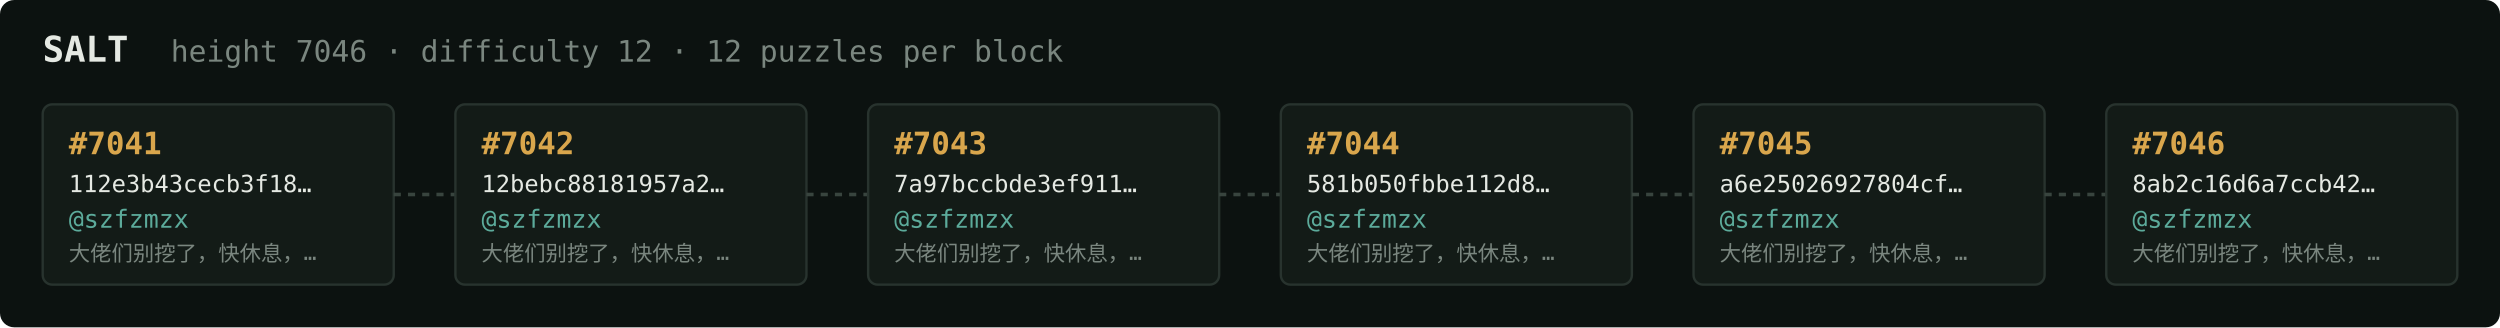
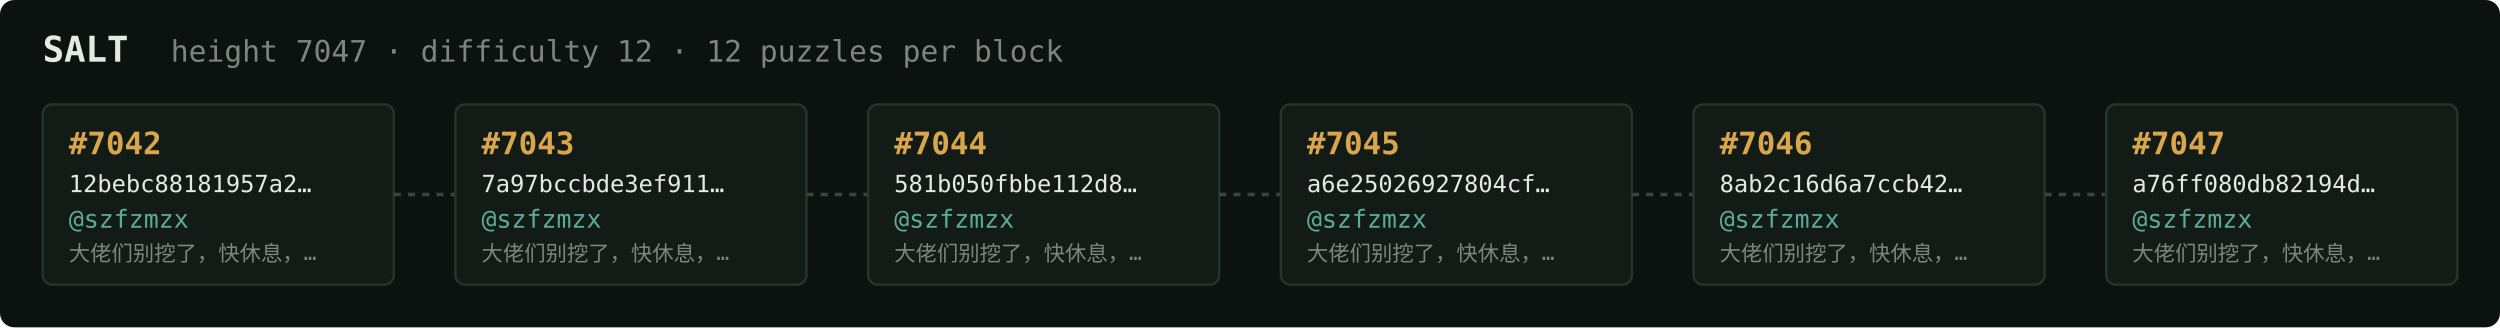
<svg xmlns="http://www.w3.org/2000/svg" width="1054" height="138" viewBox="0 0 1054 138" font-family="ui-monospace,SFMono-Regular,Menlo,monospace">
  <rect fill="#0c1210" width="1054" height="138" rx="6" />
  <text x="18" y="26" fill="#e5e9e3" font-size="15" font-weight="700">SALT</text>
-   <text x="72" y="26" fill="#7a867f" font-size="12.5">height 7046 · difficulty 12 · 12 puzzles per block</text>
+   <text x="72" y="26" fill="#7a867f" font-size="12.5">height 7047 · difficulty 12 · 12 puzzles per block</text>
  <rect x="18" y="44" width="148" height="76" rx="4" fill="#131b17" stroke="#28332e" stroke-width="1" />
-   <text x="29" y="65" fill="#d9a64c" font-size="13" font-weight="700">#7041</text>
-   <text x="29" y="81" fill="#e5e9e3" font-size="10">112e3b43cecb3f18…</text>
+   <text x="29" y="65" fill="#d9a64c" font-size="13" font-weight="700">#7042</text>
+   <text x="29" y="81" fill="#e5e9e3" font-size="10">12bebc88181957a2…</text>
  <text x="29" y="96" fill="#5cab9b" font-size="10.5">@szfzmzx</text>
  <text x="29" y="110" fill="#7a867f" font-size="9">大佬们别挖了，快休息，…</text>
  <line x1="166" y1="82.0" x2="192" y2="82.0" stroke="#38443e" stroke-width="1.5" stroke-dasharray="3 3" />
  <rect x="192" y="44" width="148" height="76" rx="4" fill="#131b17" stroke="#28332e" stroke-width="1" />
-   <text x="203" y="65" fill="#d9a64c" font-size="13" font-weight="700">#7042</text>
-   <text x="203" y="81" fill="#e5e9e3" font-size="10">12bebc88181957a2…</text>
+   <text x="203" y="65" fill="#d9a64c" font-size="13" font-weight="700">#7043</text>
+   <text x="203" y="81" fill="#e5e9e3" font-size="10">7a97bccbde3ef911…</text>
  <text x="203" y="96" fill="#5cab9b" font-size="10.5">@szfzmzx</text>
  <text x="203" y="110" fill="#7a867f" font-size="9">大佬们别挖了，快休息，…</text>
  <line x1="340" y1="82.0" x2="366" y2="82.0" stroke="#38443e" stroke-width="1.5" stroke-dasharray="3 3" />
  <rect x="366" y="44" width="148" height="76" rx="4" fill="#131b17" stroke="#28332e" stroke-width="1" />
-   <text x="377" y="65" fill="#d9a64c" font-size="13" font-weight="700">#7043</text>
-   <text x="377" y="81" fill="#e5e9e3" font-size="10">7a97bccbde3ef911…</text>
+   <text x="377" y="65" fill="#d9a64c" font-size="13" font-weight="700">#7044</text>
+   <text x="377" y="81" fill="#e5e9e3" font-size="10">581b050fbbe112d8…</text>
  <text x="377" y="96" fill="#5cab9b" font-size="10.5">@szfzmzx</text>
  <text x="377" y="110" fill="#7a867f" font-size="9">大佬们别挖了，快休息，…</text>
  <line x1="514" y1="82.0" x2="540" y2="82.0" stroke="#38443e" stroke-width="1.5" stroke-dasharray="3 3" />
  <rect x="540" y="44" width="148" height="76" rx="4" fill="#131b17" stroke="#28332e" stroke-width="1" />
-   <text x="551" y="65" fill="#d9a64c" font-size="13" font-weight="700">#7044</text>
-   <text x="551" y="81" fill="#e5e9e3" font-size="10">581b050fbbe112d8…</text>
+   <text x="551" y="65" fill="#d9a64c" font-size="13" font-weight="700">#7045</text>
+   <text x="551" y="81" fill="#e5e9e3" font-size="10">a6e25026927804cf…</text>
  <text x="551" y="96" fill="#5cab9b" font-size="10.5">@szfzmzx</text>
  <text x="551" y="110" fill="#7a867f" font-size="9">大佬们别挖了，快休息，…</text>
  <line x1="688" y1="82.0" x2="714" y2="82.0" stroke="#38443e" stroke-width="1.5" stroke-dasharray="3 3" />
  <rect x="714" y="44" width="148" height="76" rx="4" fill="#131b17" stroke="#28332e" stroke-width="1" />
-   <text x="725" y="65" fill="#d9a64c" font-size="13" font-weight="700">#7045</text>
-   <text x="725" y="81" fill="#e5e9e3" font-size="10">a6e25026927804cf…</text>
+   <text x="725" y="65" fill="#d9a64c" font-size="13" font-weight="700">#7046</text>
+   <text x="725" y="81" fill="#e5e9e3" font-size="10">8ab2c16d6a7ccb42…</text>
  <text x="725" y="96" fill="#5cab9b" font-size="10.5">@szfzmzx</text>
  <text x="725" y="110" fill="#7a867f" font-size="9">大佬们别挖了，快休息，…</text>
  <line x1="862" y1="82.0" x2="888" y2="82.0" stroke="#38443e" stroke-width="1.5" stroke-dasharray="3 3" />
  <rect x="888" y="44" width="148" height="76" rx="4" fill="#131b17" stroke="#28332e" stroke-width="1" />
-   <text x="899" y="65" fill="#d9a64c" font-size="13" font-weight="700">#7046</text>
-   <text x="899" y="81" fill="#e5e9e3" font-size="10">8ab2c16d6a7ccb42…</text>
+   <text x="899" y="65" fill="#d9a64c" font-size="13" font-weight="700">#7047</text>
+   <text x="899" y="81" fill="#e5e9e3" font-size="10">a76ff080db82194d…</text>
  <text x="899" y="96" fill="#5cab9b" font-size="10.5">@szfzmzx</text>
  <text x="899" y="110" fill="#7a867f" font-size="9">大佬们别挖了，快休息，…</text>
</svg>
